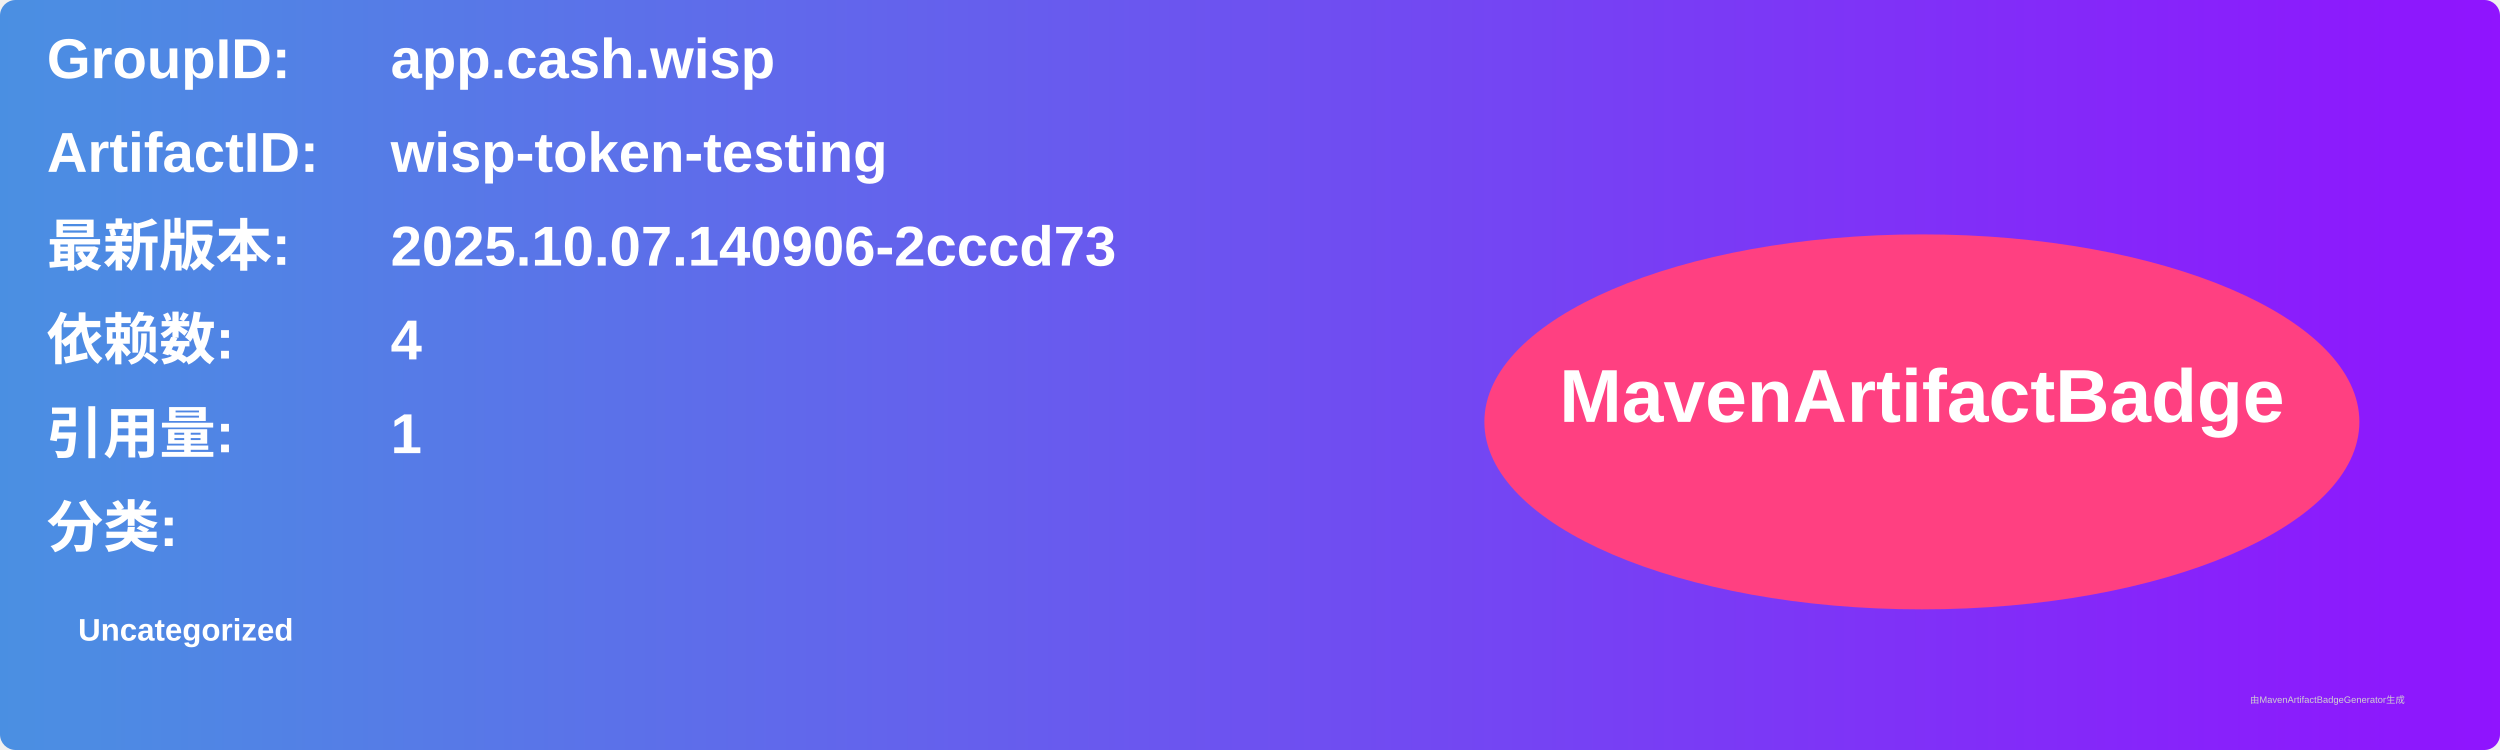
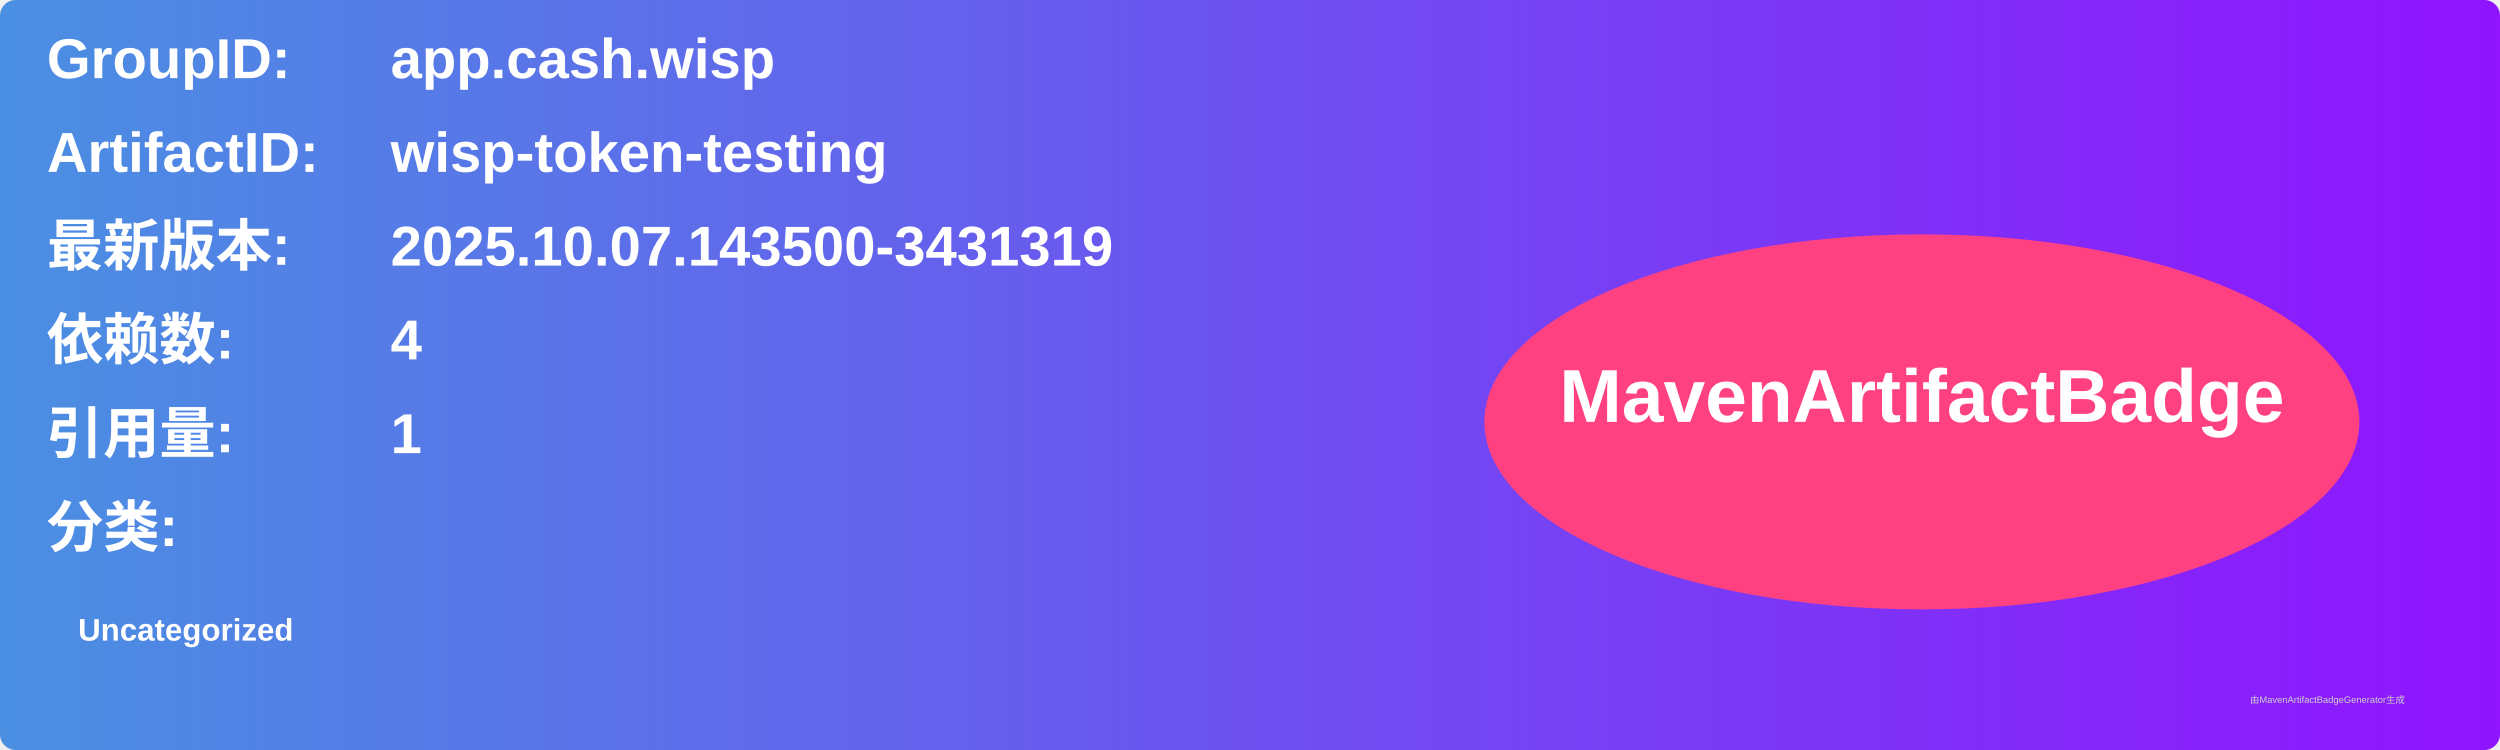
<svg xmlns="http://www.w3.org/2000/svg" width="800" height="240" viewBox="0 0 800 240">
  <linearGradient id="grad" x1="0%" y1="0%" x2="100%" y2="0%">
    <stop offset="0%" stop-color="#4a90e2" />
    <stop offset="100%" stop-color="#9013fe" />
  </linearGradient>
  <rect width="100%" height="100%" rx="5" ry="5" fill="url(#grad)" />
  <g transform="translate(15, 15)">
    <text x="0" y="10" font-family="Arial" font-size="18" fill="white" font-weight="bold" width="260">GroupID:</text>
    <text x="110" y="10" font-family="Arial" font-size="18" fill="white" font-weight="bold" width="460">app.cash.wisp</text>
    <text x="0" y="40" font-family="Arial" font-size="18" fill="white" font-weight="bold" width="260">ArtifactID:</text>
    <text x="110" y="40" font-family="Arial" font-size="18" fill="white" font-weight="bold" width="460">wisp-token-testing</text>
    <text x="0" y="70" font-family="Arial" font-size="18" fill="white" font-weight="bold">最新版本:</text>
    <text x="110" y="70" font-family="Arial" font-size="18" fill="white" font-weight="bold">
-       <tspan font-weight="bold">2025.10.07.140906-2cccd73</tspan>
+       <tspan font-weight="bold">2025.10.07.143500-3431319</tspan>
    </text>
    <text x="0" y="100" font-family="Arial" font-size="18" fill="white" font-weight="bold">依赖数: </text>
    <text x="110" y="100" font-family="Arial" font-size="18" fill="white">
      <tspan font-weight="bold">4</tspan>
    </text>
    <text x="0" y="130" font-family="Arial" font-size="18" fill="white" font-weight="bold">引用量: </text>
    <text x="110" y="130" font-family="Arial" font-size="18" fill="white">
      <tspan font-weight="bold">1</tspan>
    </text>
    <text x="0" y="160" font-family="Arial" font-size="18" fill="white" font-weight="bold">分类:</text>
    <text x="10" y="190" font-family="Arial" font-size="10" fill="white">
      <tspan font-weight="bold">Uncategorized</tspan>
    </text>
    <ellipse cx="600" cy="120" rx="140" ry="60" fill="#ff4081" />
    <text x="600" y="120" text-anchor="middle" font-family="Arial" font-size="24" fill="white" font-weight="bold">MavenArtifactBadge</text>
  </g>
  <text x="720" y="225" font-family="Arial" font-size="3" fill="#d0d0d0">由MavenArtifactBadgeGenerator生成</text>
</svg>
